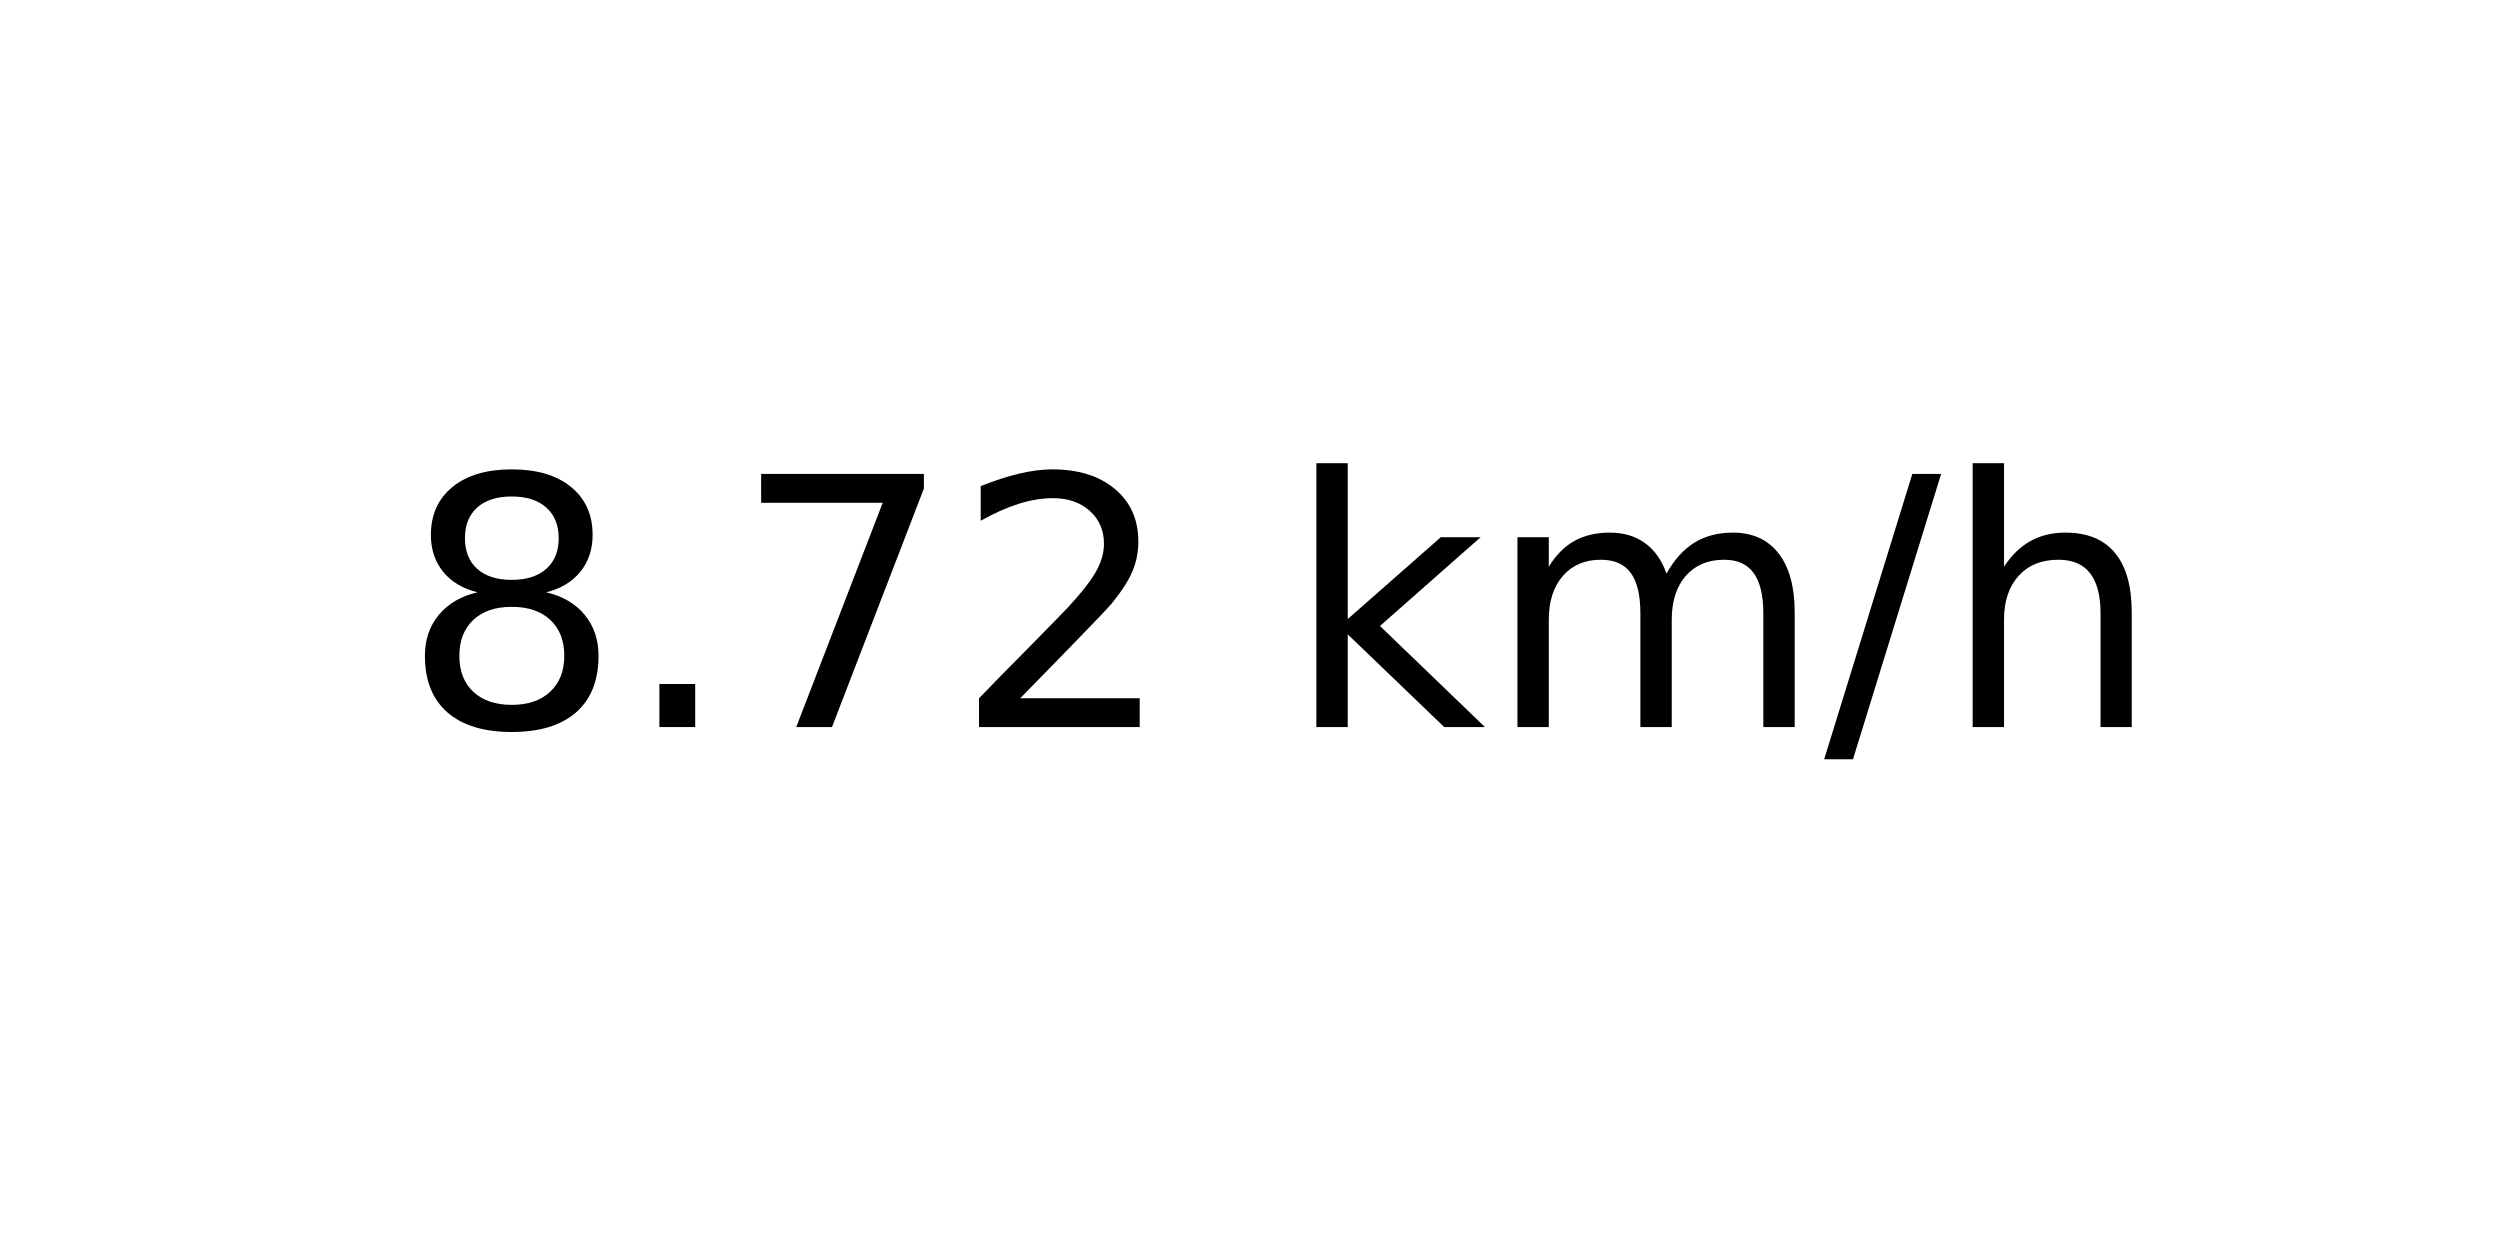
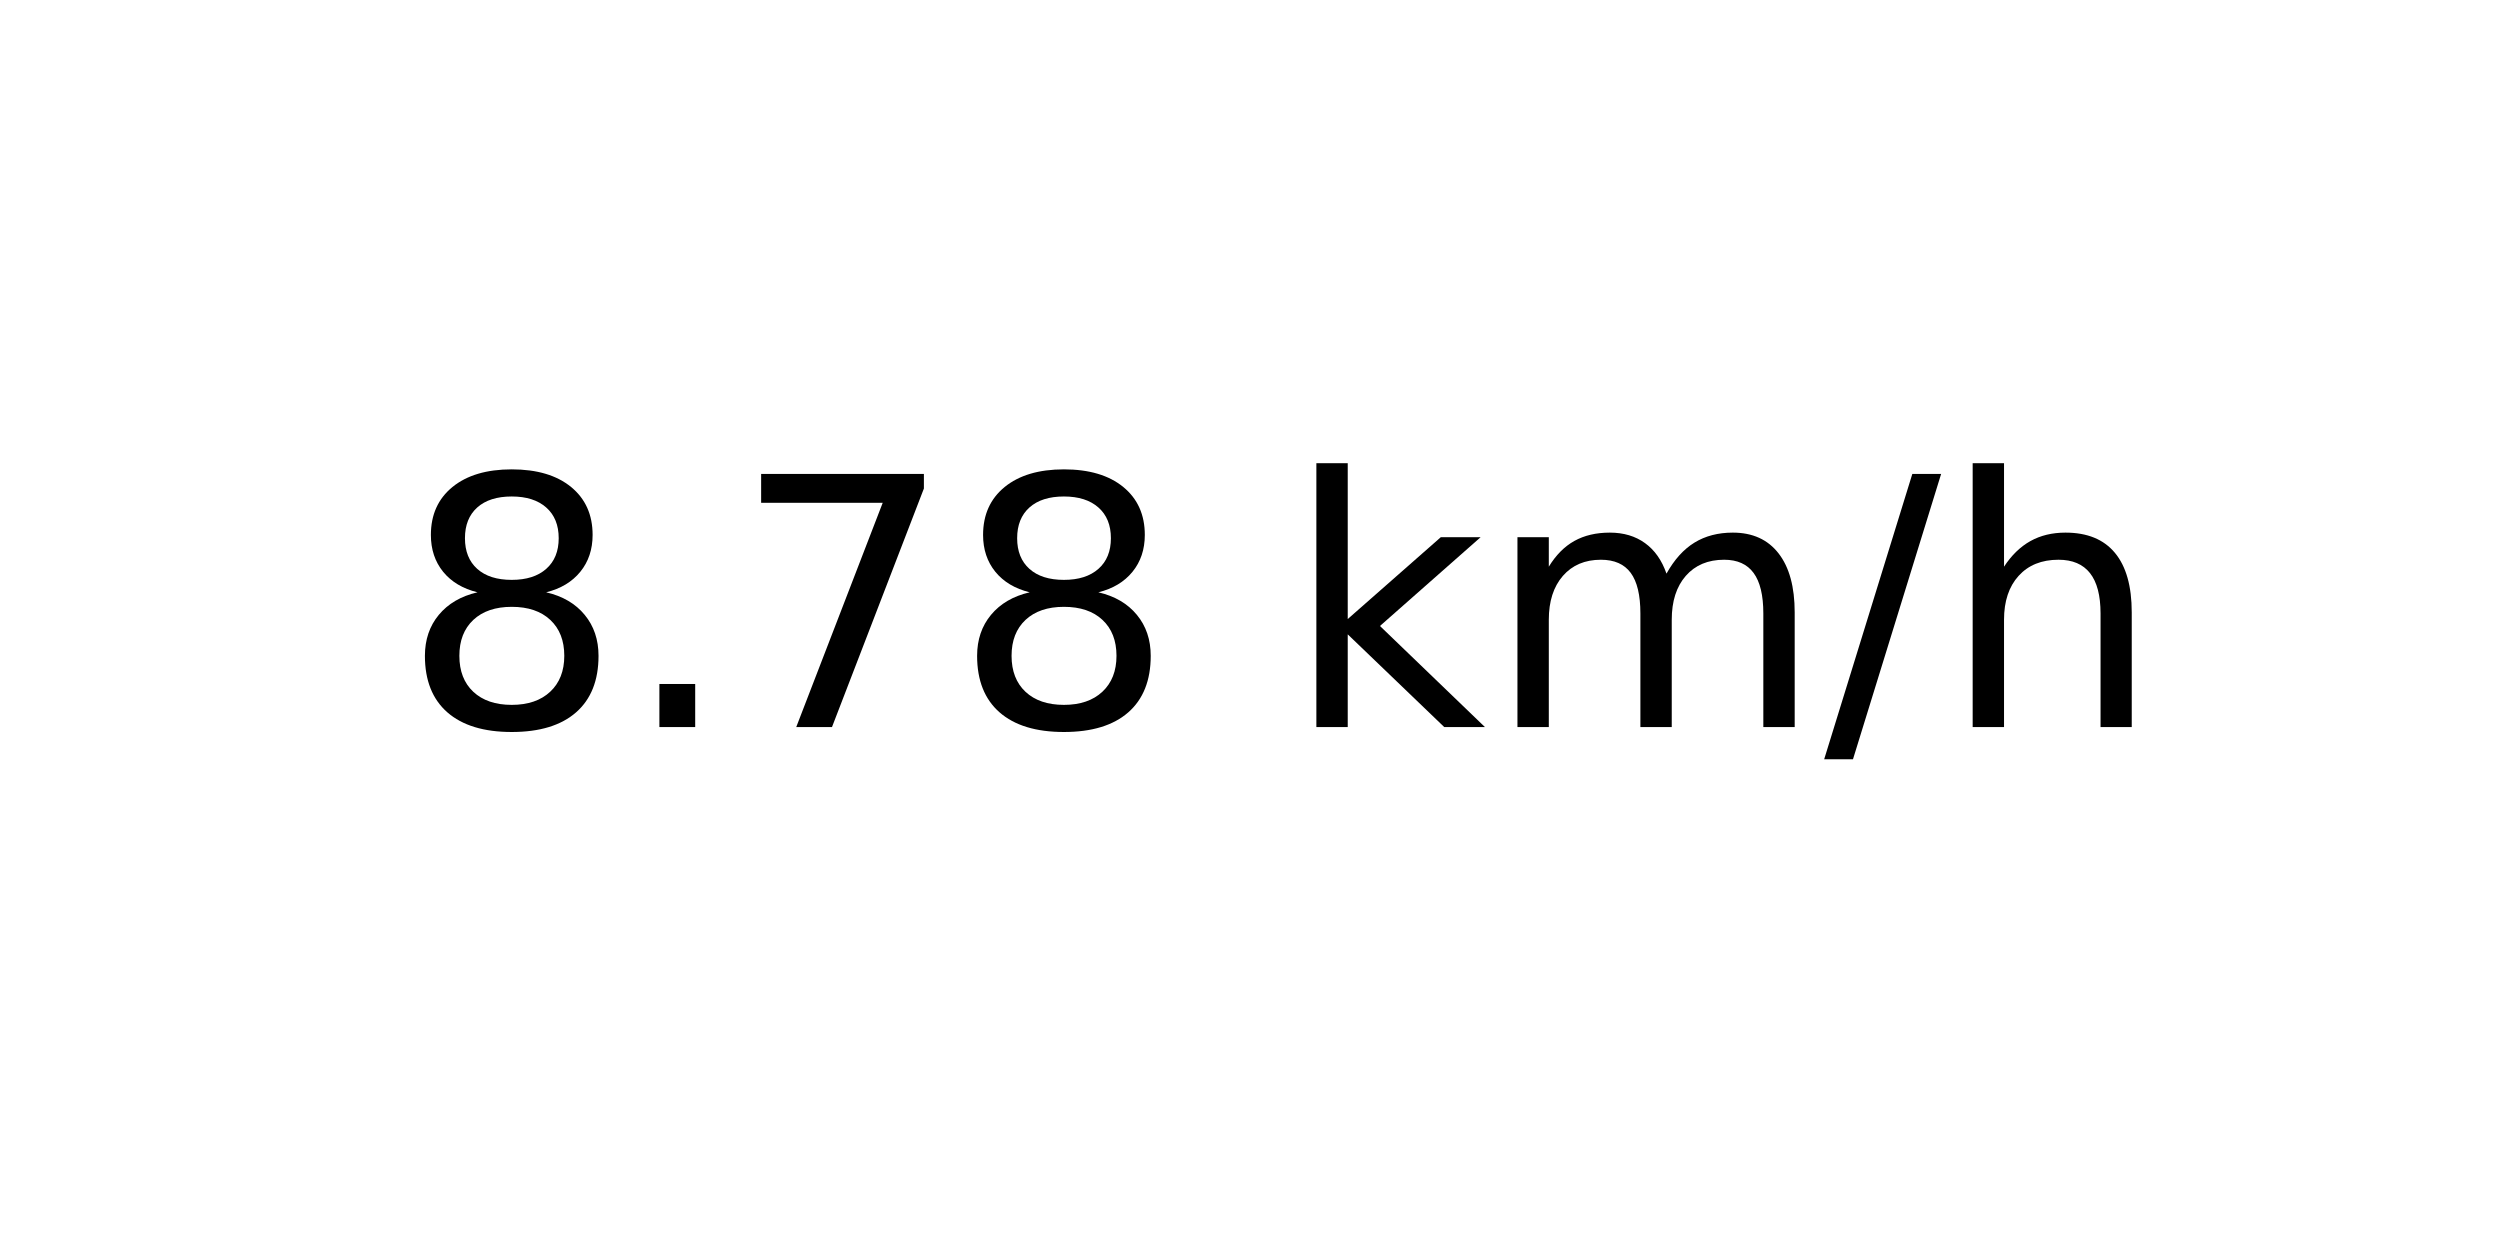
<svg xmlns="http://www.w3.org/2000/svg" xmlns:xlink="http://www.w3.org/1999/xlink" width="72pt" height="36pt" viewBox="0 0 72 36" version="1.1">
  <defs>
    <style type="text/css">*{stroke-linejoin: round; stroke-linecap: butt}</style>
  </defs>
  <g id="figure_1">
    <g id="axes_1">
      <g id="text_1">
        <g transform="translate(11.55937 20.93937) scale(0.1 -0.1)">
          <defs>
            <path id="DejaVuSans-38" d="M 2034 2216  Q 1584 2216 1326 1975  Q 1069 1734 1069 1313  Q 1069 891 1326 650  Q 1584 409 2034 409  Q 2484 409 2743 651  Q 3003 894 3003 1313  Q 3003 1734 2745 1975  Q 2488 2216 2034 2216  z M 1403 2484  Q 997 2584 770 2862  Q 544 3141 544 3541  Q 544 4100 942 4425  Q 1341 4750 2034 4750  Q 2731 4750 3128 4425  Q 3525 4100 3525 3541  Q 3525 3141 3298 2862  Q 3072 2584 2669 2484  Q 3125 2378 3379 2068  Q 3634 1759 3634 1313  Q 3634 634 3220 271  Q 2806 -91 2034 -91  Q 1263 -91 848 271  Q 434 634 434 1313  Q 434 1759 690 2068  Q 947 2378 1403 2484  z M 1172 3481  Q 1172 3119 1398 2916  Q 1625 2713 2034 2713  Q 2441 2713 2670 2916  Q 2900 3119 2900 3481  Q 2900 3844 2670 4047  Q 2441 4250 2034 4250  Q 1625 4250 1398 4047  Q 1172 3844 1172 3481  z " transform="scale(0.015625)" />
            <path id="DejaVuSans-2e" d="M 684 794  L 1344 794  L 1344 0  L 684 0  L 684 794  z " transform="scale(0.015625)" />
            <path id="DejaVuSans-37" d="M 525 4666  L 3525 4666  L 3525 4397  L 1831 0  L 1172 0  L 2766 4134  L 525 4134  L 525 4666  z " transform="scale(0.015625)" />
-             <path id="DejaVuSans-32" d="M 1228 531  L 3431 531  L 3431 0  L 469 0  L 469 531  Q 828 903 1448 1529  Q 2069 2156 2228 2338  Q 2531 2678 2651 2914  Q 2772 3150 2772 3378  Q 2772 3750 2511 3984  Q 2250 4219 1831 4219  Q 1534 4219 1204 4116  Q 875 4013 500 3803  L 500 4441  Q 881 4594 1212 4672  Q 1544 4750 1819 4750  Q 2544 4750 2975 4387  Q 3406 4025 3406 3419  Q 3406 3131 3298 2873  Q 3191 2616 2906 2266  Q 2828 2175 2409 1742  Q 1991 1309 1228 531  z " transform="scale(0.015625)" />
            <path id="DejaVuSans-20" transform="scale(0.015625)" />
            <path id="DejaVuSans-6b" d="M 581 4863  L 1159 4863  L 1159 1991  L 2875 3500  L 3609 3500  L 1753 1863  L 3688 0  L 2938 0  L 1159 1709  L 1159 0  L 581 0  L 581 4863  z " transform="scale(0.015625)" />
            <path id="DejaVuSans-6d" d="M 3328 2828  Q 3544 3216 3844 3400  Q 4144 3584 4550 3584  Q 5097 3584 5394 3201  Q 5691 2819 5691 2113  L 5691 0  L 5113 0  L 5113 2094  Q 5113 2597 4934 2840  Q 4756 3084 4391 3084  Q 3944 3084 3684 2787  Q 3425 2491 3425 1978  L 3425 0  L 2847 0  L 2847 2094  Q 2847 2600 2669 2842  Q 2491 3084 2119 3084  Q 1678 3084 1418 2786  Q 1159 2488 1159 1978  L 1159 0  L 581 0  L 581 3500  L 1159 3500  L 1159 2956  Q 1356 3278 1631 3431  Q 1906 3584 2284 3584  Q 2666 3584 2933 3390  Q 3200 3197 3328 2828  z " transform="scale(0.015625)" />
            <path id="DejaVuSans-2f" d="M 1625 4666  L 2156 4666  L 531 -594  L 0 -594  L 1625 4666  z " transform="scale(0.015625)" />
            <path id="DejaVuSans-68" d="M 3513 2113  L 3513 0  L 2938 0  L 2938 2094  Q 2938 2591 2744 2837  Q 2550 3084 2163 3084  Q 1697 3084 1428 2787  Q 1159 2491 1159 1978  L 1159 0  L 581 0  L 581 4863  L 1159 4863  L 1159 2956  Q 1366 3272 1645 3428  Q 1925 3584 2291 3584  Q 2894 3584 3203 3211  Q 3513 2838 3513 2113  z " transform="scale(0.015625)" />
          </defs>
          <use xlink:href="#DejaVuSans-38" />
          <use xlink:href="#DejaVuSans-2e" x="63.623" />
          <use xlink:href="#DejaVuSans-37" x="95.41" />
-           <use xlink:href="#DejaVuSans-32" x="159.033" />
+           <use xlink:href="#DejaVuSans-38" x="159.033" />
          <use xlink:href="#DejaVuSans-20" x="222.656" />
          <use xlink:href="#DejaVuSans-6b" x="254.443" />
          <use xlink:href="#DejaVuSans-6d" x="312.354" />
          <use xlink:href="#DejaVuSans-2f" x="409.766" />
          <use xlink:href="#DejaVuSans-68" x="443.457" />
        </g>
      </g>
    </g>
  </g>
</svg>
